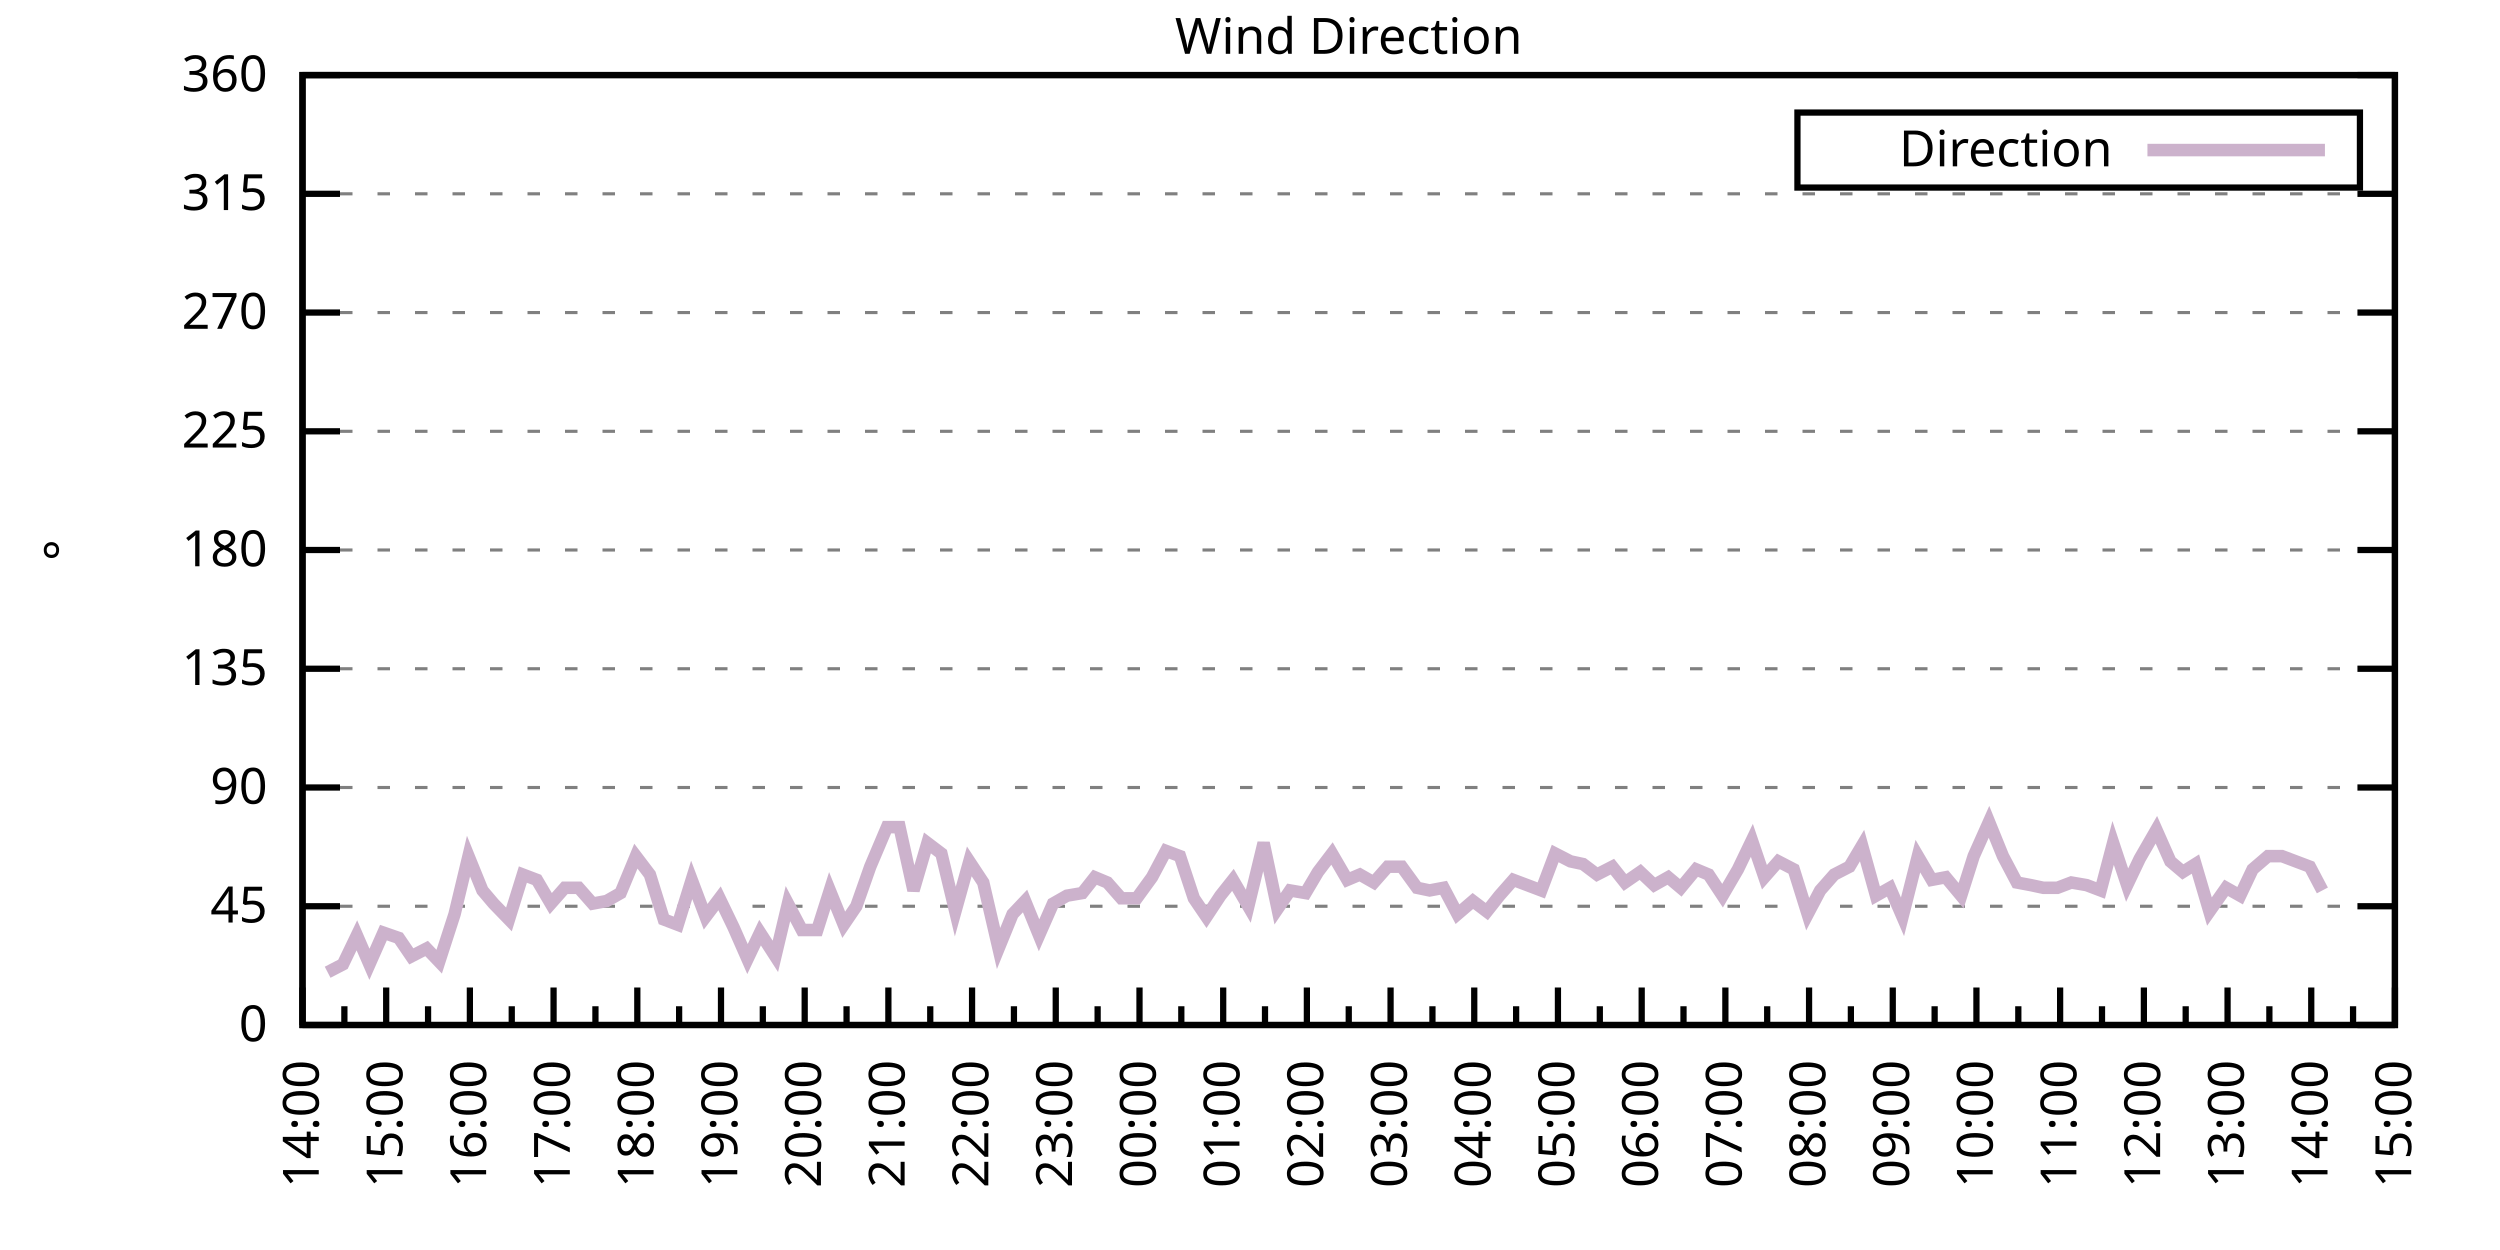
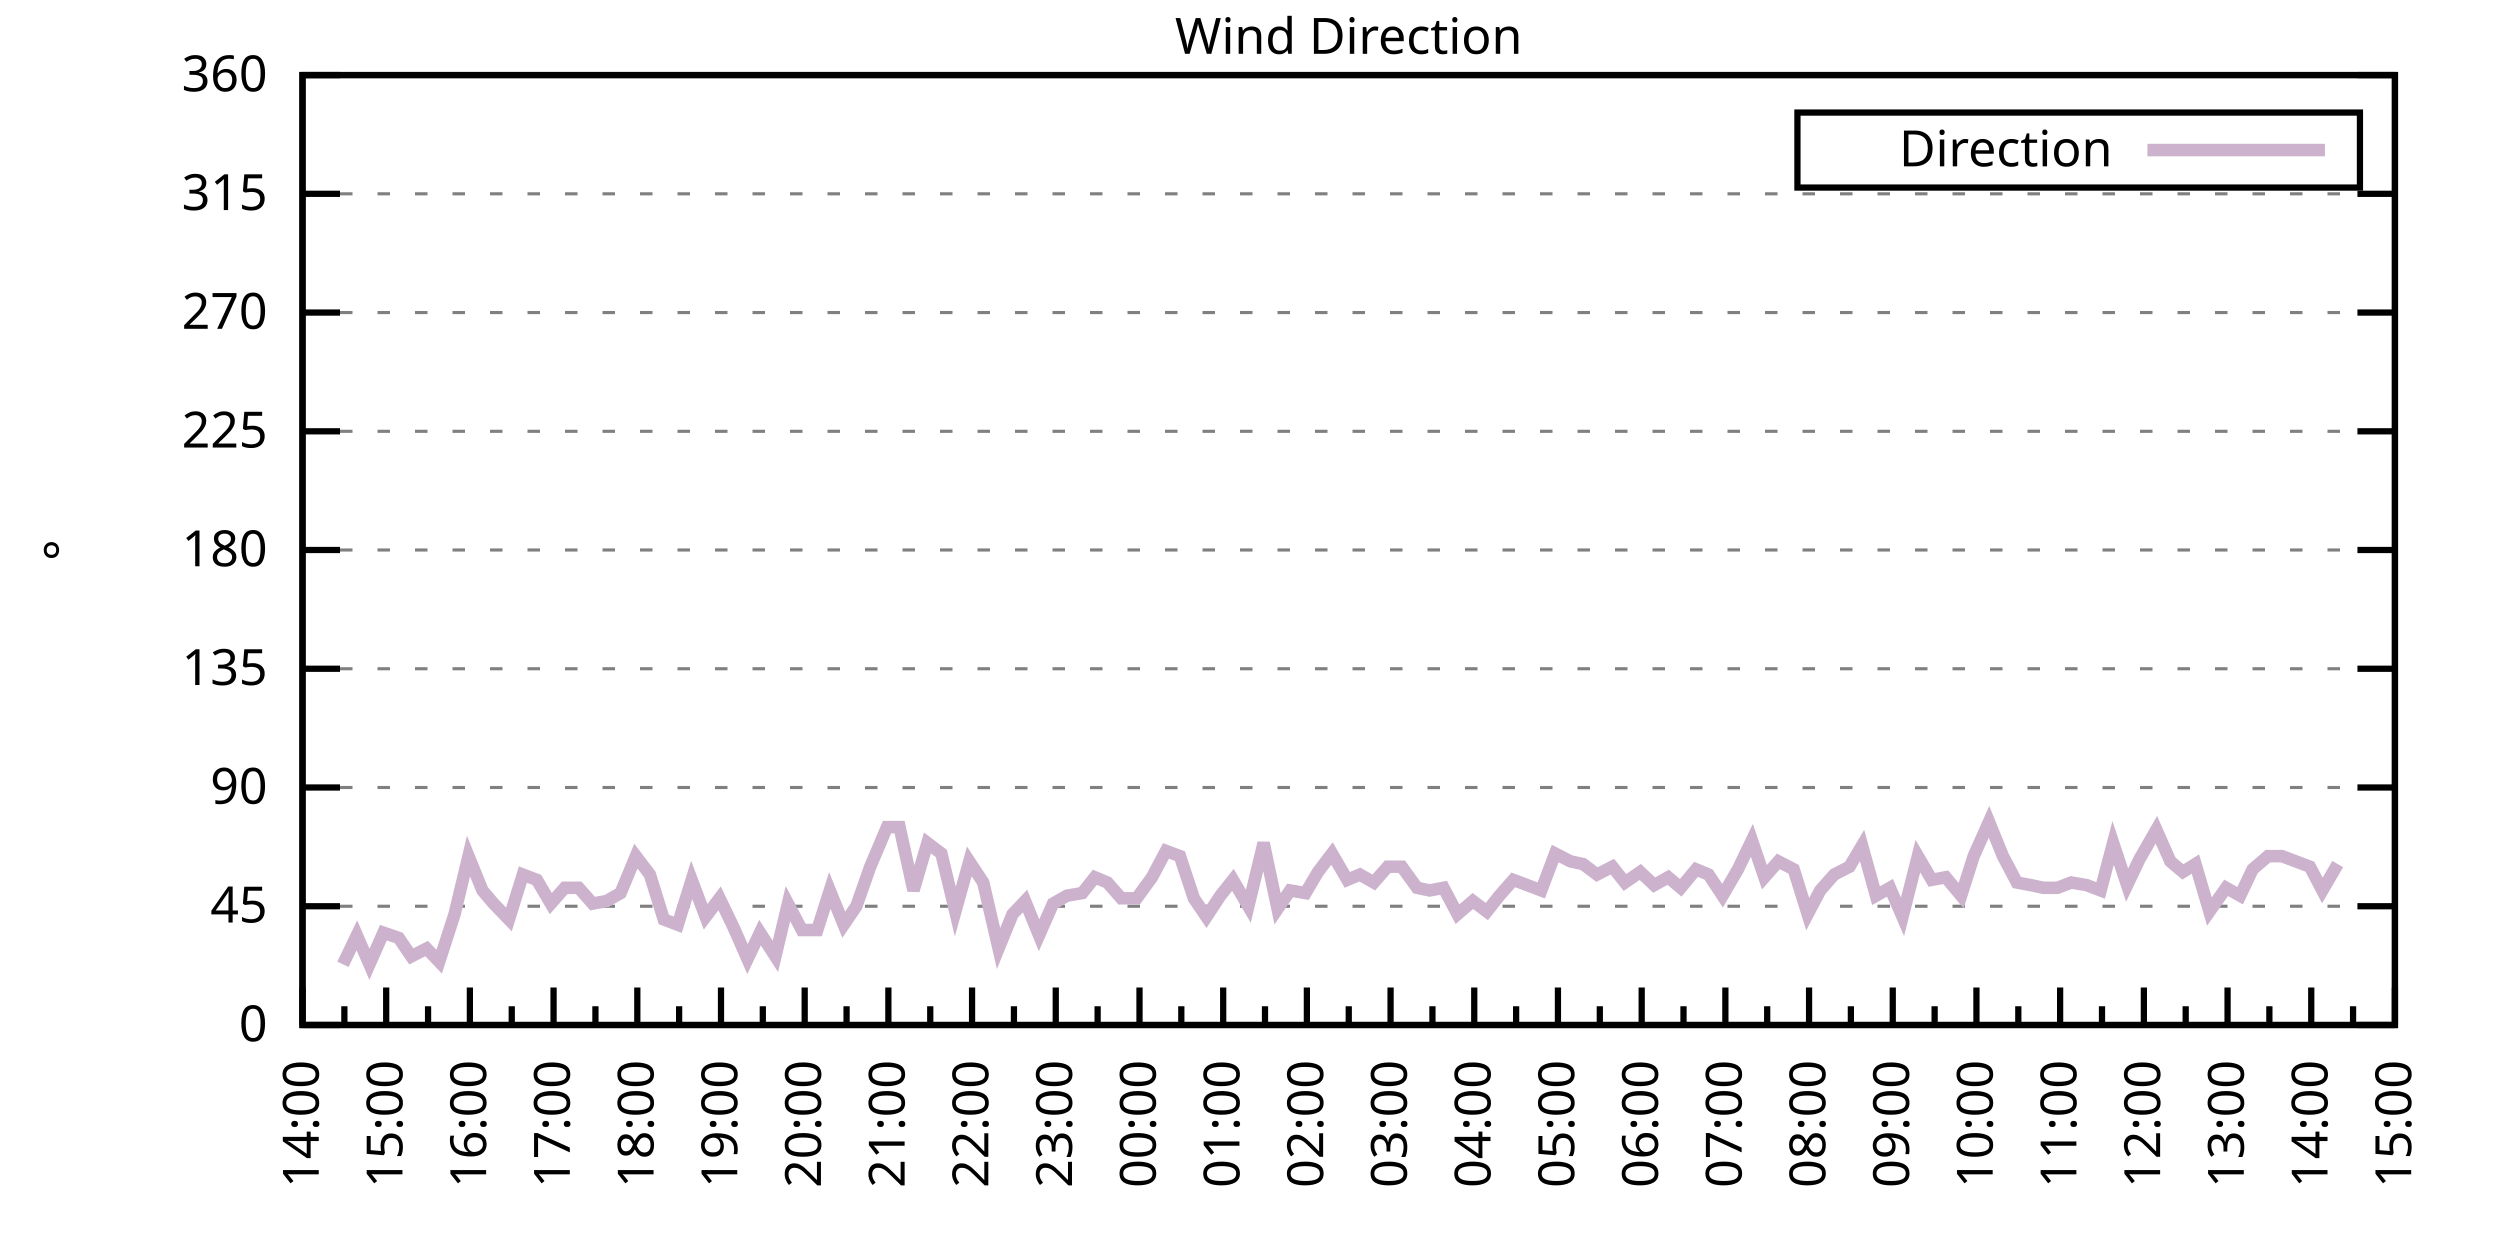
<svg xmlns="http://www.w3.org/2000/svg" xmlns:xlink="http://www.w3.org/1999/xlink" width="400" height="200" viewBox="0 0 400 200">
  <g id="gnuplot_canvas">
    <rect x="0" y="0" width="400" height="200" fill="none" />
    <defs>
      <circle id="gpDot" r="0.5" stroke-width="0.5" stroke="currentColor" />
      <path id="gpPt0" stroke-width="0.333" stroke="currentColor" d="M-1,0 h2 M0,-1 v2" />
      <path id="gpPt1" stroke-width="0.333" stroke="currentColor" d="M-1,-1 L1,1 M1,-1 L-1,1" />
      <path id="gpPt2" stroke-width="0.333" stroke="currentColor" d="M-1,0 L1,0 M0,-1 L0,1 M-1,-1 L1,1 M-1,1 L1,-1" />
      <rect id="gpPt3" stroke-width="0.333" stroke="currentColor" x="-1" y="-1" width="2" height="2" />
      <rect id="gpPt4" stroke-width="0.333" stroke="currentColor" fill="currentColor" x="-1" y="-1" width="2" height="2" />
      <circle id="gpPt5" stroke-width="0.333" stroke="currentColor" cx="0" cy="0" r="1" />
      <use xlink:href="#gpPt5" id="gpPt6" fill="currentColor" stroke="none" />
      <path id="gpPt7" stroke-width="0.333" stroke="currentColor" d="M0,-1.33 L-1.33,0.67 L1.33,0.67 z" />
      <use xlink:href="#gpPt7" id="gpPt8" fill="currentColor" stroke="none" />
      <use xlink:href="#gpPt7" id="gpPt9" stroke="currentColor" transform="rotate(180)" />
      <use xlink:href="#gpPt9" id="gpPt10" fill="currentColor" stroke="none" />
      <use xlink:href="#gpPt3" id="gpPt11" stroke="currentColor" transform="rotate(45)" />
      <use xlink:href="#gpPt11" id="gpPt12" fill="currentColor" stroke="none" />
      <path id="gpPt13" stroke-width="0.333" stroke="currentColor" d="M0,1.330 L1.265,0.411 L0.782,-1.067 L-0.782,-1.076 L-1.265,0.411 z" />
      <use xlink:href="#gpPt13" id="gpPt14" fill="currentColor" stroke="none" />
      <filter id="textbox" filterUnits="objectBoundingBox" x="0" y="0" height="1" width="1">
        <feFlood flood-color="white" flood-opacity="1" result="bgnd" />
        <feComposite in="SourceGraphic" in2="bgnd" operator="atop" />
      </filter>
      <filter id="greybox" filterUnits="objectBoundingBox" x="0" y="0" height="1" width="1">
        <feFlood flood-color="lightgrey" flood-opacity="1" result="grey" />
        <feComposite in="SourceGraphic" in2="grey" operator="atop" />
      </filter>
    </defs>
    <g fill="none" color="white" stroke="currentColor" stroke-width="1.00" stroke-linecap="butt" stroke-linejoin="miter">
</g>
    <g fill="none" color="black" stroke="currentColor" stroke-width="1.00" stroke-linecap="butt" stroke-linejoin="miter">
      <g stroke="none" shape-rendering="crispEdges">
        <polygon fill="rgb(255, 255, 255)" points="48.40,164.00 383.18,164.00 383.18,12.02 48.40,12.02 " />
      </g>
    </g>
    <g fill="none" color="black" stroke="currentColor" stroke-width="1.00" stroke-linecap="butt" stroke-linejoin="miter">
</g>
    <g fill="none" color="black" stroke="black" stroke-width="0.50" stroke-linecap="butt" stroke-linejoin="miter">
</g>
    <g fill="none" color="gray" stroke="currentColor" stroke-width="0.50" stroke-linecap="butt" stroke-linejoin="miter">
      <path stroke="gray" stroke-dasharray="2,4" class="gridline" d="M48.40,164.00 L383.19,164.00  " />
    </g>
    <g fill="none" color="gray" stroke="gray" stroke-width="1.00" stroke-linecap="butt" stroke-linejoin="miter">
</g>
    <g fill="none" color="black" stroke="currentColor" stroke-width="1.00" stroke-linecap="butt" stroke-linejoin="miter">
      <path stroke="black" d="M48.40,164.00 L54.40,164.00 M383.19,164.00 L377.19,164.00  " />
      <g transform="translate(42.80,166.60)" stroke="none" fill="black" font-family="Sans" font-size="8.00" text-anchor="end">
        <text>
          <tspan font-family="Sans"> 0</tspan>
        </text>
      </g>
    </g>
    <g fill="none" color="black" stroke="currentColor" stroke-width="1.00" stroke-linecap="butt" stroke-linejoin="miter">
</g>
    <g fill="none" color="black" stroke="black" stroke-width="0.50" stroke-linecap="butt" stroke-linejoin="miter">
</g>
    <g fill="none" color="gray" stroke="currentColor" stroke-width="0.50" stroke-linecap="butt" stroke-linejoin="miter">
      <path stroke="gray" stroke-dasharray="2,4" class="gridline" d="M48.40,145.00 L383.19,145.00  " />
    </g>
    <g fill="none" color="gray" stroke="gray" stroke-width="1.00" stroke-linecap="butt" stroke-linejoin="miter">
</g>
    <g fill="none" color="black" stroke="currentColor" stroke-width="1.00" stroke-linecap="butt" stroke-linejoin="miter">
      <path stroke="black" d="M48.40,145.00 L54.40,145.00 M383.19,145.00 L377.19,145.00  " />
      <g transform="translate(42.80,147.60)" stroke="none" fill="black" font-family="Sans" font-size="8.00" text-anchor="end">
        <text>
          <tspan font-family="Sans"> 45</tspan>
        </text>
      </g>
    </g>
    <g fill="none" color="black" stroke="currentColor" stroke-width="1.00" stroke-linecap="butt" stroke-linejoin="miter">
</g>
    <g fill="none" color="black" stroke="black" stroke-width="0.50" stroke-linecap="butt" stroke-linejoin="miter">
</g>
    <g fill="none" color="gray" stroke="currentColor" stroke-width="0.50" stroke-linecap="butt" stroke-linejoin="miter">
      <path stroke="gray" stroke-dasharray="2,4" class="gridline" d="M48.40,126.00 L383.19,126.00  " />
    </g>
    <g fill="none" color="gray" stroke="gray" stroke-width="1.00" stroke-linecap="butt" stroke-linejoin="miter">
</g>
    <g fill="none" color="black" stroke="currentColor" stroke-width="1.00" stroke-linecap="butt" stroke-linejoin="miter">
      <path stroke="black" d="M48.40,126.00 L54.40,126.00 M383.19,126.00 L377.19,126.00  " />
      <g transform="translate(42.80,128.60)" stroke="none" fill="black" font-family="Sans" font-size="8.00" text-anchor="end">
        <text>
          <tspan font-family="Sans"> 90</tspan>
        </text>
      </g>
    </g>
    <g fill="none" color="black" stroke="currentColor" stroke-width="1.00" stroke-linecap="butt" stroke-linejoin="miter">
</g>
    <g fill="none" color="black" stroke="black" stroke-width="0.50" stroke-linecap="butt" stroke-linejoin="miter">
</g>
    <g fill="none" color="gray" stroke="currentColor" stroke-width="0.50" stroke-linecap="butt" stroke-linejoin="miter">
      <path stroke="gray" stroke-dasharray="2,4" class="gridline" d="M48.40,107.00 L383.19,107.00  " />
    </g>
    <g fill="none" color="gray" stroke="gray" stroke-width="1.00" stroke-linecap="butt" stroke-linejoin="miter">
</g>
    <g fill="none" color="black" stroke="currentColor" stroke-width="1.00" stroke-linecap="butt" stroke-linejoin="miter">
      <path stroke="black" d="M48.40,107.00 L54.40,107.00 M383.19,107.00 L377.19,107.00  " />
      <g transform="translate(42.80,109.60)" stroke="none" fill="black" font-family="Sans" font-size="8.00" text-anchor="end">
        <text>
          <tspan font-family="Sans"> 135</tspan>
        </text>
      </g>
    </g>
    <g fill="none" color="black" stroke="currentColor" stroke-width="1.00" stroke-linecap="butt" stroke-linejoin="miter">
</g>
    <g fill="none" color="black" stroke="black" stroke-width="0.50" stroke-linecap="butt" stroke-linejoin="miter">
</g>
    <g fill="none" color="gray" stroke="currentColor" stroke-width="0.50" stroke-linecap="butt" stroke-linejoin="miter">
      <path stroke="gray" stroke-dasharray="2,4" class="gridline" d="M48.40,88.00 L383.19,88.00  " />
    </g>
    <g fill="none" color="gray" stroke="gray" stroke-width="1.00" stroke-linecap="butt" stroke-linejoin="miter">
</g>
    <g fill="none" color="black" stroke="currentColor" stroke-width="1.00" stroke-linecap="butt" stroke-linejoin="miter">
      <path stroke="black" d="M48.40,88.00 L54.40,88.00 M383.19,88.00 L377.19,88.00  " />
      <g transform="translate(42.80,90.60)" stroke="none" fill="black" font-family="Sans" font-size="8.00" text-anchor="end">
        <text>
          <tspan font-family="Sans"> 180</tspan>
        </text>
      </g>
    </g>
    <g fill="none" color="black" stroke="currentColor" stroke-width="1.00" stroke-linecap="butt" stroke-linejoin="miter">
</g>
    <g fill="none" color="black" stroke="black" stroke-width="0.50" stroke-linecap="butt" stroke-linejoin="miter">
</g>
    <g fill="none" color="gray" stroke="currentColor" stroke-width="0.50" stroke-linecap="butt" stroke-linejoin="miter">
      <path stroke="gray" stroke-dasharray="2,4" class="gridline" d="M48.40,69.01 L383.19,69.01  " />
    </g>
    <g fill="none" color="gray" stroke="gray" stroke-width="1.00" stroke-linecap="butt" stroke-linejoin="miter">
</g>
    <g fill="none" color="black" stroke="currentColor" stroke-width="1.00" stroke-linecap="butt" stroke-linejoin="miter">
      <path stroke="black" d="M48.40,69.01 L54.40,69.01 M383.19,69.01 L377.19,69.01  " />
      <g transform="translate(42.80,71.61)" stroke="none" fill="black" font-family="Sans" font-size="8.00" text-anchor="end">
        <text>
          <tspan font-family="Sans"> 225</tspan>
        </text>
      </g>
    </g>
    <g fill="none" color="black" stroke="currentColor" stroke-width="1.00" stroke-linecap="butt" stroke-linejoin="miter">
</g>
    <g fill="none" color="black" stroke="black" stroke-width="0.50" stroke-linecap="butt" stroke-linejoin="miter">
</g>
    <g fill="none" color="gray" stroke="currentColor" stroke-width="0.50" stroke-linecap="butt" stroke-linejoin="miter">
      <path stroke="gray" stroke-dasharray="2,4" class="gridline" d="M48.40,50.01 L383.19,50.01  " />
    </g>
    <g fill="none" color="gray" stroke="gray" stroke-width="1.00" stroke-linecap="butt" stroke-linejoin="miter">
</g>
    <g fill="none" color="black" stroke="currentColor" stroke-width="1.00" stroke-linecap="butt" stroke-linejoin="miter">
      <path stroke="black" d="M48.40,50.01 L54.40,50.01 M383.19,50.01 L377.19,50.01  " />
      <g transform="translate(42.80,52.61)" stroke="none" fill="black" font-family="Sans" font-size="8.00" text-anchor="end">
        <text>
          <tspan font-family="Sans"> 270</tspan>
        </text>
      </g>
    </g>
    <g fill="none" color="black" stroke="currentColor" stroke-width="1.00" stroke-linecap="butt" stroke-linejoin="miter">
</g>
    <g fill="none" color="black" stroke="black" stroke-width="0.50" stroke-linecap="butt" stroke-linejoin="miter">
</g>
    <g fill="none" color="gray" stroke="currentColor" stroke-width="0.50" stroke-linecap="butt" stroke-linejoin="miter">
      <path stroke="gray" stroke-dasharray="2,4" class="gridline" d="M48.40,31.01 L383.19,31.01  " />
    </g>
    <g fill="none" color="gray" stroke="gray" stroke-width="1.00" stroke-linecap="butt" stroke-linejoin="miter">
</g>
    <g fill="none" color="black" stroke="currentColor" stroke-width="1.00" stroke-linecap="butt" stroke-linejoin="miter">
      <path stroke="black" d="M48.40,31.01 L54.40,31.01 M383.19,31.01 L377.19,31.01  " />
      <g transform="translate(42.80,33.61)" stroke="none" fill="black" font-family="Sans" font-size="8.00" text-anchor="end">
        <text>
          <tspan font-family="Sans"> 315</tspan>
        </text>
      </g>
    </g>
    <g fill="none" color="black" stroke="currentColor" stroke-width="1.00" stroke-linecap="butt" stroke-linejoin="miter">
</g>
    <g fill="none" color="black" stroke="black" stroke-width="0.50" stroke-linecap="butt" stroke-linejoin="miter">
</g>
    <g fill="none" color="gray" stroke="currentColor" stroke-width="0.50" stroke-linecap="butt" stroke-linejoin="miter">
      <path stroke="gray" stroke-dasharray="2,4" class="gridline" d="M48.40,12.01 L383.19,12.01  " />
    </g>
    <g fill="none" color="gray" stroke="gray" stroke-width="1.00" stroke-linecap="butt" stroke-linejoin="miter">
</g>
    <g fill="none" color="black" stroke="currentColor" stroke-width="1.00" stroke-linecap="butt" stroke-linejoin="miter">
      <path stroke="black" d="M48.40,12.01 L54.40,12.01 M383.19,12.01 L377.19,12.01  " />
      <g transform="translate(42.80,14.61)" stroke="none" fill="black" font-family="Sans" font-size="8.00" text-anchor="end">
        <text>
          <tspan font-family="Sans"> 360</tspan>
        </text>
      </g>
    </g>
    <g fill="none" color="black" stroke="currentColor" stroke-width="1.00" stroke-linecap="butt" stroke-linejoin="miter">
      <path stroke="black" d="M48.40,164.00 L48.40,158.00  " />
      <g transform="translate(51.00,169.60) rotate(270)" stroke="none" fill="black" font-family="Sans" font-size="8.00" text-anchor="end">
        <text>
          <tspan font-family="Sans">14:00</tspan>
        </text>
      </g>
    </g>
    <g fill="none" color="black" stroke="currentColor" stroke-width="1.00" stroke-linecap="butt" stroke-linejoin="miter">
      <path stroke="black" d="M55.10,164.00 L55.10,161.00 M61.79,164.00 L61.79,158.00  " />
      <g transform="translate(64.39,169.60) rotate(270)" stroke="none" fill="black" font-family="Sans" font-size="8.00" text-anchor="end">
        <text>
          <tspan font-family="Sans">15:00</tspan>
        </text>
      </g>
    </g>
    <g fill="none" color="black" stroke="currentColor" stroke-width="1.00" stroke-linecap="butt" stroke-linejoin="miter">
      <path stroke="black" d="M68.49,164.00 L68.49,161.00 M75.18,164.00 L75.18,158.00  " />
      <g transform="translate(77.78,169.60) rotate(270)" stroke="none" fill="black" font-family="Sans" font-size="8.00" text-anchor="end">
        <text>
          <tspan font-family="Sans">16:00</tspan>
        </text>
      </g>
    </g>
    <g fill="none" color="black" stroke="currentColor" stroke-width="1.00" stroke-linecap="butt" stroke-linejoin="miter">
      <path stroke="black" d="M81.88,164.00 L81.88,161.00 M88.57,164.00 L88.57,158.00  " />
      <g transform="translate(91.17,169.60) rotate(270)" stroke="none" fill="black" font-family="Sans" font-size="8.00" text-anchor="end">
        <text>
          <tspan font-family="Sans">17:00</tspan>
        </text>
      </g>
    </g>
    <g fill="none" color="black" stroke="currentColor" stroke-width="1.00" stroke-linecap="butt" stroke-linejoin="miter">
      <path stroke="black" d="M95.27,164.00 L95.27,161.00 M101.97,164.00 L101.97,158.00  " />
      <g transform="translate(104.57,169.60) rotate(270)" stroke="none" fill="black" font-family="Sans" font-size="8.00" text-anchor="end">
        <text>
          <tspan font-family="Sans">18:00</tspan>
        </text>
      </g>
    </g>
    <g fill="none" color="black" stroke="currentColor" stroke-width="1.00" stroke-linecap="butt" stroke-linejoin="miter">
      <path stroke="black" d="M108.66,164.00 L108.66,161.00 M115.36,164.00 L115.36,158.00  " />
      <g transform="translate(117.96,169.60) rotate(270)" stroke="none" fill="black" font-family="Sans" font-size="8.00" text-anchor="end">
        <text>
          <tspan font-family="Sans">19:00</tspan>
        </text>
      </g>
    </g>
    <g fill="none" color="black" stroke="currentColor" stroke-width="1.00" stroke-linecap="butt" stroke-linejoin="miter">
      <path stroke="black" d="M122.05,164.00 L122.05,161.00 M128.75,164.00 L128.75,158.00  " />
      <g transform="translate(131.35,169.60) rotate(270)" stroke="none" fill="black" font-family="Sans" font-size="8.00" text-anchor="end">
        <text>
          <tspan font-family="Sans">20:00</tspan>
        </text>
      </g>
    </g>
    <g fill="none" color="black" stroke="currentColor" stroke-width="1.00" stroke-linecap="butt" stroke-linejoin="miter">
      <path stroke="black" d="M135.45,164.00 L135.45,161.00 M142.14,164.00 L142.14,158.00  " />
      <g transform="translate(144.74,169.60) rotate(270)" stroke="none" fill="black" font-family="Sans" font-size="8.00" text-anchor="end">
        <text>
          <tspan font-family="Sans">21:00</tspan>
        </text>
      </g>
    </g>
    <g fill="none" color="black" stroke="currentColor" stroke-width="1.00" stroke-linecap="butt" stroke-linejoin="miter">
      <path stroke="black" d="M148.84,164.00 L148.84,161.00 M155.53,164.00 L155.53,158.00  " />
      <g transform="translate(158.13,169.60) rotate(270)" stroke="none" fill="black" font-family="Sans" font-size="8.00" text-anchor="end">
        <text>
          <tspan font-family="Sans">22:00</tspan>
        </text>
      </g>
    </g>
    <g fill="none" color="black" stroke="currentColor" stroke-width="1.00" stroke-linecap="butt" stroke-linejoin="miter">
      <path stroke="black" d="M162.23,164.00 L162.23,161.00 M168.92,164.00 L168.92,158.00  " />
      <g transform="translate(171.52,169.60) rotate(270)" stroke="none" fill="black" font-family="Sans" font-size="8.00" text-anchor="end">
        <text>
          <tspan font-family="Sans">23:00</tspan>
        </text>
      </g>
    </g>
    <g fill="none" color="black" stroke="currentColor" stroke-width="1.00" stroke-linecap="butt" stroke-linejoin="miter">
      <path stroke="black" d="M175.62,164.00 L175.62,161.00 M182.32,164.00 L182.32,158.00  " />
      <g transform="translate(184.92,169.60) rotate(270)" stroke="none" fill="black" font-family="Sans" font-size="8.00" text-anchor="end">
        <text>
          <tspan font-family="Sans">00:00</tspan>
        </text>
      </g>
    </g>
    <g fill="none" color="black" stroke="currentColor" stroke-width="1.00" stroke-linecap="butt" stroke-linejoin="miter">
      <path stroke="black" d="M189.01,164.00 L189.01,161.00 M195.71,164.00 L195.71,158.00  " />
      <g transform="translate(198.31,169.60) rotate(270)" stroke="none" fill="black" font-family="Sans" font-size="8.00" text-anchor="end">
        <text>
          <tspan font-family="Sans">01:00</tspan>
        </text>
      </g>
    </g>
    <g fill="none" color="black" stroke="currentColor" stroke-width="1.00" stroke-linecap="butt" stroke-linejoin="miter">
      <path stroke="black" d="M202.40,164.00 L202.40,161.00 M209.10,164.00 L209.10,158.00  " />
      <g transform="translate(211.70,169.60) rotate(270)" stroke="none" fill="black" font-family="Sans" font-size="8.00" text-anchor="end">
        <text>
          <tspan font-family="Sans">02:00</tspan>
        </text>
      </g>
    </g>
    <g fill="none" color="black" stroke="currentColor" stroke-width="1.00" stroke-linecap="butt" stroke-linejoin="miter">
      <path stroke="black" d="M215.80,164.00 L215.80,161.00 M222.49,164.00 L222.49,158.00  " />
      <g transform="translate(225.09,169.60) rotate(270)" stroke="none" fill="black" font-family="Sans" font-size="8.00" text-anchor="end">
        <text>
          <tspan font-family="Sans">03:00</tspan>
        </text>
      </g>
    </g>
    <g fill="none" color="black" stroke="currentColor" stroke-width="1.00" stroke-linecap="butt" stroke-linejoin="miter">
      <path stroke="black" d="M229.19,164.00 L229.19,161.00 M235.88,164.00 L235.88,158.00  " />
      <g transform="translate(238.48,169.60) rotate(270)" stroke="none" fill="black" font-family="Sans" font-size="8.00" text-anchor="end">
        <text>
          <tspan font-family="Sans">04:00</tspan>
        </text>
      </g>
    </g>
    <g fill="none" color="black" stroke="currentColor" stroke-width="1.00" stroke-linecap="butt" stroke-linejoin="miter">
      <path stroke="black" d="M242.58,164.00 L242.58,161.00 M249.27,164.00 L249.27,158.00  " />
      <g transform="translate(251.87,169.60) rotate(270)" stroke="none" fill="black" font-family="Sans" font-size="8.00" text-anchor="end">
        <text>
          <tspan font-family="Sans">05:00</tspan>
        </text>
      </g>
    </g>
    <g fill="none" color="black" stroke="currentColor" stroke-width="1.00" stroke-linecap="butt" stroke-linejoin="miter">
      <path stroke="black" d="M255.97,164.00 L255.97,161.00 M262.67,164.00 L262.67,158.00  " />
      <g transform="translate(265.27,169.60) rotate(270)" stroke="none" fill="black" font-family="Sans" font-size="8.00" text-anchor="end">
        <text>
          <tspan font-family="Sans">06:00</tspan>
        </text>
      </g>
    </g>
    <g fill="none" color="black" stroke="currentColor" stroke-width="1.00" stroke-linecap="butt" stroke-linejoin="miter">
      <path stroke="black" d="M269.36,164.00 L269.36,161.00 M276.06,164.00 L276.06,158.00  " />
      <g transform="translate(278.66,169.60) rotate(270)" stroke="none" fill="black" font-family="Sans" font-size="8.00" text-anchor="end">
        <text>
          <tspan font-family="Sans">07:00</tspan>
        </text>
      </g>
    </g>
    <g fill="none" color="black" stroke="currentColor" stroke-width="1.00" stroke-linecap="butt" stroke-linejoin="miter">
      <path stroke="black" d="M282.75,164.00 L282.75,161.00 M289.45,164.00 L289.45,158.00  " />
      <g transform="translate(292.05,169.60) rotate(270)" stroke="none" fill="black" font-family="Sans" font-size="8.00" text-anchor="end">
        <text>
          <tspan font-family="Sans">08:00</tspan>
        </text>
      </g>
    </g>
    <g fill="none" color="black" stroke="currentColor" stroke-width="1.00" stroke-linecap="butt" stroke-linejoin="miter">
      <path stroke="black" d="M296.14,164.00 L296.14,161.00 M302.84,164.00 L302.84,158.00  " />
      <g transform="translate(305.44,169.60) rotate(270)" stroke="none" fill="black" font-family="Sans" font-size="8.00" text-anchor="end">
        <text>
          <tspan font-family="Sans">09:00</tspan>
        </text>
      </g>
    </g>
    <g fill="none" color="black" stroke="currentColor" stroke-width="1.00" stroke-linecap="butt" stroke-linejoin="miter">
      <path stroke="black" d="M309.54,164.00 L309.54,161.00 M316.23,164.00 L316.23,158.00  " />
      <g transform="translate(318.83,169.60) rotate(270)" stroke="none" fill="black" font-family="Sans" font-size="8.00" text-anchor="end">
        <text>
          <tspan font-family="Sans">10:00</tspan>
        </text>
      </g>
    </g>
    <g fill="none" color="black" stroke="currentColor" stroke-width="1.00" stroke-linecap="butt" stroke-linejoin="miter">
      <path stroke="black" d="M322.93,164.00 L322.93,161.00 M329.62,164.00 L329.62,158.00  " />
      <g transform="translate(332.22,169.60) rotate(270)" stroke="none" fill="black" font-family="Sans" font-size="8.00" text-anchor="end">
        <text>
          <tspan font-family="Sans">11:00</tspan>
        </text>
      </g>
    </g>
    <g fill="none" color="black" stroke="currentColor" stroke-width="1.00" stroke-linecap="butt" stroke-linejoin="miter">
      <path stroke="black" d="M336.32,164.00 L336.32,161.00 M343.02,164.00 L343.02,158.00  " />
      <g transform="translate(345.62,169.60) rotate(270)" stroke="none" fill="black" font-family="Sans" font-size="8.00" text-anchor="end">
        <text>
          <tspan font-family="Sans">12:00</tspan>
        </text>
      </g>
    </g>
    <g fill="none" color="black" stroke="currentColor" stroke-width="1.00" stroke-linecap="butt" stroke-linejoin="miter">
      <path stroke="black" d="M349.71,164.00 L349.71,161.00 M356.41,164.00 L356.41,158.00  " />
      <g transform="translate(359.01,169.60) rotate(270)" stroke="none" fill="black" font-family="Sans" font-size="8.00" text-anchor="end">
        <text>
          <tspan font-family="Sans">13:00</tspan>
        </text>
      </g>
    </g>
    <g fill="none" color="black" stroke="currentColor" stroke-width="1.00" stroke-linecap="butt" stroke-linejoin="miter">
      <path stroke="black" d="M363.10,164.00 L363.10,161.00 M369.80,164.00 L369.80,158.00  " />
      <g transform="translate(372.40,169.60) rotate(270)" stroke="none" fill="black" font-family="Sans" font-size="8.00" text-anchor="end">
        <text>
          <tspan font-family="Sans">14:00</tspan>
        </text>
      </g>
    </g>
    <g fill="none" color="black" stroke="currentColor" stroke-width="1.00" stroke-linecap="butt" stroke-linejoin="miter">
      <path stroke="black" d="M376.49,164.00 L376.49,161.00 M383.19,164.00 L383.19,158.00  " />
      <g transform="translate(385.79,169.60) rotate(270)" stroke="none" fill="black" font-family="Sans" font-size="8.00" text-anchor="end">
        <text>
          <tspan font-family="Sans">15:00</tspan>
        </text>
      </g>
    </g>
    <g fill="none" color="black" stroke="currentColor" stroke-width="1.00" stroke-linecap="butt" stroke-linejoin="miter">
</g>
    <g fill="none" color="black" stroke="currentColor" stroke-width="1.00" stroke-linecap="butt" stroke-linejoin="miter">
      <path stroke="black" d="M48.40,12.01 L48.40,164.00 L383.19,164.00 L383.19,12.01 L48.40,12.01 Z  " />
    </g>
    <g fill="none" color="black" stroke="currentColor" stroke-width="1.00" stroke-linecap="butt" stroke-linejoin="miter">
      <g transform="translate(12.80,88.01) rotate(270)" stroke="none" fill="black" font-family="Sans" font-size="8.00" text-anchor="middle">
        <text>
          <tspan font-family="Sans">°</tspan>
        </text>
      </g>
    </g>
    <g fill="none" color="black" stroke="currentColor" stroke-width="1.00" stroke-linecap="butt" stroke-linejoin="miter">
</g>
    <g fill="none" color="black" stroke="currentColor" stroke-width="1.00" stroke-linecap="butt" stroke-linejoin="miter">
      <path stroke="black" d="M287.59,30.01 L287.59,18.01 L377.59,18.01 L377.59,30.01 L287.59,30.01 Z  " />
    </g>
    <g id="Wind_direction_plot_1">
      <g fill="none" color="white" stroke="black" stroke-width="2.00" stroke-linecap="butt" stroke-linejoin="miter">
</g>
      <g fill="none" color="black" stroke="currentColor" stroke-width="2.00" stroke-linecap="butt" stroke-linejoin="miter">
        <g transform="translate(337.99,26.61)" stroke="none" fill="black" font-family="Sans" font-size="8.00" text-anchor="end">
          <text>
            <tspan font-family="Sans">Direction</tspan>
          </text>
        </g>
      </g>
      <g fill="none" color="black" stroke="currentColor" stroke-width="2.00" stroke-linecap="butt" stroke-linejoin="miter">
-         <path stroke="rgb(204, 178, 204)" d="M343.59,24.01 L371.99,24.01 M52.42,155.56 L54.87,154.29 L57.10,149.65 L59.11,154.29 L61.35,149.22 L63.80,150.07   L65.81,153.02 L68.26,151.76 L70.27,153.87 L72.73,146.27 L74.96,136.98 L77.19,142.47 L78.98,144.58 L81.43,147.11   L83.66,139.93 L85.90,140.78 L88.13,144.58 L90.36,142.05 L92.59,142.05 L94.82,144.58 L97.06,144.16 L99.29,142.89   L101.74,136.98 L103.98,139.93 L106.21,147.11 L108.44,147.96 L110.67,140.78 L112.90,146.69 L115.13,143.73 L117.37,148.38   L119.60,153.45 L121.61,149.22 L124.06,153.02 L126.07,144.58 L128.30,148.80 L130.76,148.80 L132.77,142.47 L135.00,147.96   L137.01,145.00 L139.24,138.67 L141.92,132.34 L143.93,132.34 L146.16,142.47 L148.39,134.87 L150.62,136.56 L152.85,145.85   L155.09,137.82 L157.32,141.20 L159.77,151.76 L162.01,146.27 L164.01,144.16 L166.25,149.65 L168.48,144.58 L170.71,143.31   L173.17,142.89 L175.17,140.36 L177.18,141.20 L179.41,143.73 L181.87,143.73 L184.32,140.36 L186.56,136.14 L188.79,136.98   L191.02,143.73 L193.03,146.69 L195.26,143.31 L197.27,140.78 L199.73,145.00 L202.18,134.87 L204.41,145.42 L206.42,142.47   L208.88,142.89 L210.88,139.51 L213.12,136.56 L215.57,140.78 L217.58,139.93 L219.81,141.20 L222.04,138.67 L224.28,138.67   L226.73,142.05 L228.74,142.47 L230.97,142.05 L233.20,146.27 L235.66,144.16 L237.89,145.85 L239.90,143.31 L242.13,140.78   L244.36,141.62 L246.60,142.47 L248.83,136.56 L251.28,137.82 L253.29,138.25 L255.52,139.93 L257.98,138.67 L259.99,141.20   L262.44,139.51 L264.67,141.62 L266.91,140.36 L268.92,142.05 L271.37,139.09 L273.38,139.93 L275.61,143.31 L278.07,139.09   L280.30,134.45 L282.31,140.36 L284.54,137.82 L286.99,139.09 L289.23,146.27 L291.23,142.47 L293.47,139.93 L295.92,138.67   L297.93,135.29 L300.16,143.31 L302.39,142.05 L304.40,146.69 L306.86,136.98 L309.09,140.78 L311.32,140.36 L313.78,143.31   L315.79,136.98 L318.24,131.49 L320.47,136.98 L322.70,141.20 L324.94,141.62 L326.95,142.05 L329.18,142.05 L331.41,141.20   L333.86,141.62 L336.10,142.47 L338.10,134.87 L340.34,141.62 L342.35,137.40 L345.02,132.76 L347.26,137.82 L349.26,139.51   L351.27,138.25 L353.51,145.85 L356.18,142.05 L358.42,143.31 L360.42,139.09 L362.88,136.98 L365.11,136.98 L369.58,138.67   L371.58,142.47  " />
+         <path stroke="rgb(204, 178, 204)" d="M343.59,24.01 L371.99,24.01 M54.87,154.29 L57.10,149.65 L59.11,154.29 L61.35,149.22 L63.80,150.07 L65.81,153.02   L68.26,151.76 L70.27,153.87 L72.73,146.27 L74.96,136.98 L77.19,142.47 L78.98,144.58 L81.43,147.11 L83.66,139.93   L85.90,140.78 L88.13,144.58 L90.36,142.05 L92.59,142.05 L94.82,144.58 L97.06,144.16 L99.29,142.89 L101.74,136.98   L103.98,139.93 L106.21,147.11 L108.44,147.96 L110.67,140.78 L112.90,146.69 L115.13,143.73 L117.37,148.38 L119.60,153.45   L121.61,149.22 L124.06,153.02 L126.07,144.58 L128.30,148.80 L130.76,148.80 L132.77,142.47 L135.00,147.96 L137.01,145.00   L139.24,138.67 L141.92,132.34 L143.93,132.34 L146.16,142.47 L148.39,134.87 L150.62,136.56 L152.85,145.85 L155.09,137.82   L157.32,141.20 L159.77,151.76 L162.01,146.27 L164.01,144.16 L166.25,149.65 L168.48,144.58 L170.71,143.31 L173.17,142.89   L175.17,140.36 L177.18,141.20 L179.41,143.73 L181.87,143.73 L184.32,140.36 L186.56,136.14 L188.79,136.98 L191.02,143.73   L193.03,146.69 L195.26,143.31 L197.27,140.78 L199.73,145.00 L202.18,134.87 L204.41,145.42 L206.42,142.47 L208.88,142.89   L210.88,139.51 L213.12,136.56 L215.57,140.78 L217.58,139.93 L219.81,141.20 L222.04,138.67 L224.28,138.67 L226.73,142.05   L228.74,142.47 L230.97,142.05 L233.20,146.27 L235.66,144.16 L237.89,145.85 L239.90,143.31 L242.13,140.78 L244.36,141.62   L246.60,142.47 L248.83,136.56 L251.28,137.82 L253.29,138.25 L255.52,139.93 L257.98,138.67 L259.99,141.20 L262.44,139.51   L264.67,141.62 L266.91,140.36 L268.92,142.05 L271.37,139.09 L273.38,139.93 L275.61,143.31 L278.07,139.09 L280.30,134.45   L282.31,140.36 L284.54,137.82 L286.99,139.09 L289.23,146.27 L291.23,142.47 L293.47,139.93 L295.92,138.67 L297.93,135.29   L300.16,143.31 L302.39,142.05 L304.40,146.69 L306.86,136.98 L309.09,140.78 L311.32,140.36 L313.78,143.31 L315.79,136.98   L318.24,131.49 L320.47,136.98 L322.70,141.20 L324.94,141.62 L326.95,142.05 L329.18,142.05 L331.41,141.20 L333.86,141.62   L336.10,142.47 L338.10,134.87 L340.34,141.62 L342.35,137.40 L345.02,132.76 L347.26,137.82 L349.26,139.51 L351.27,138.25   L353.51,145.85 L356.18,142.05 L358.42,143.31 L360.42,139.09 L362.88,136.98 L365.11,136.98 L369.58,138.67 L371.58,142.47   L374.04,138.25  " />
      </g>
    </g>
    <g fill="none" color="black" stroke="currentColor" stroke-width="2.00" stroke-linecap="butt" stroke-linejoin="miter">
</g>
    <g fill="none" color="black" stroke="black" stroke-width="1.00" stroke-linecap="butt" stroke-linejoin="miter">
</g>
    <g fill="none" color="black" stroke="currentColor" stroke-width="1.00" stroke-linecap="butt" stroke-linejoin="miter">
      <path stroke="black" d="M48.40,12.01 L48.40,164.00 L383.19,164.00 L383.19,12.01 L48.40,12.01 Z  " />
    </g>
    <g fill="none" color="black" stroke="currentColor" stroke-width="1.00" stroke-linecap="butt" stroke-linejoin="miter">
      <g transform="translate(215.79,8.61)" stroke="none" fill="black" font-family="Sans" font-size="8.00" text-anchor="middle">
        <text>
          <tspan font-family="Sans">Wind Direction</tspan>
        </text>
      </g>
    </g>
    <g fill="none" color="black" stroke="currentColor" stroke-width="1.00" stroke-linecap="butt" stroke-linejoin="miter">
</g>
  </g>
</svg>
